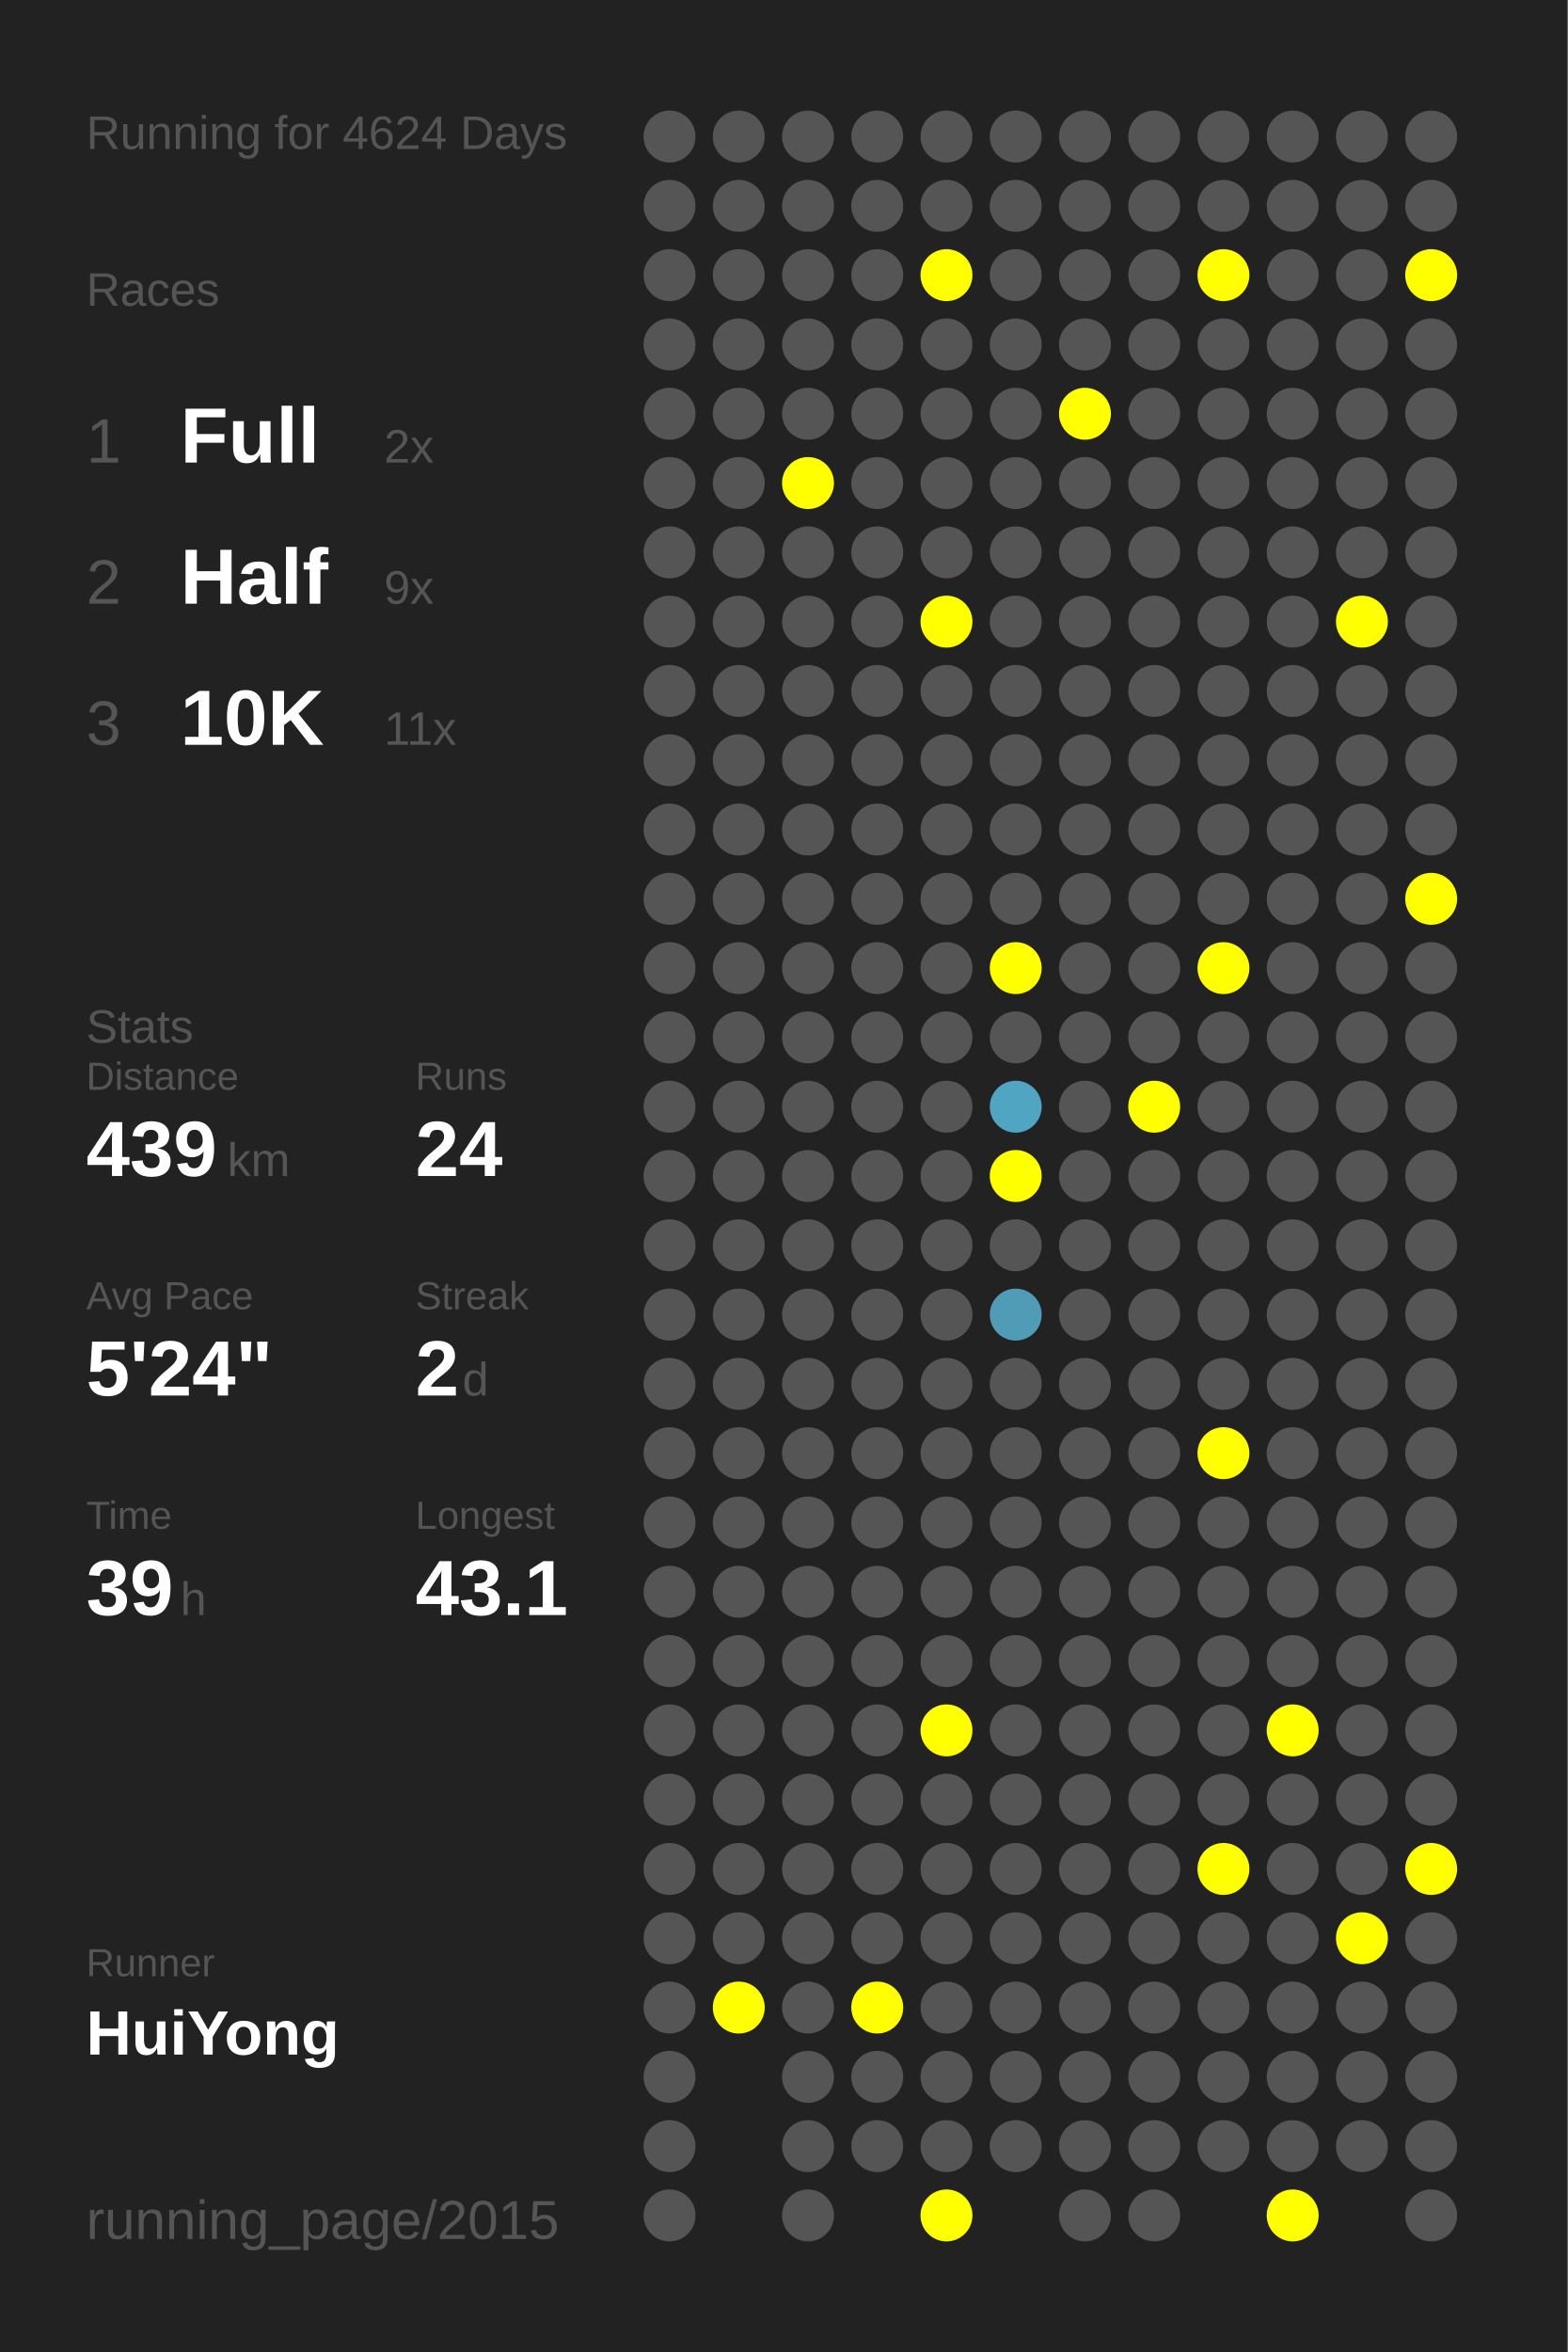
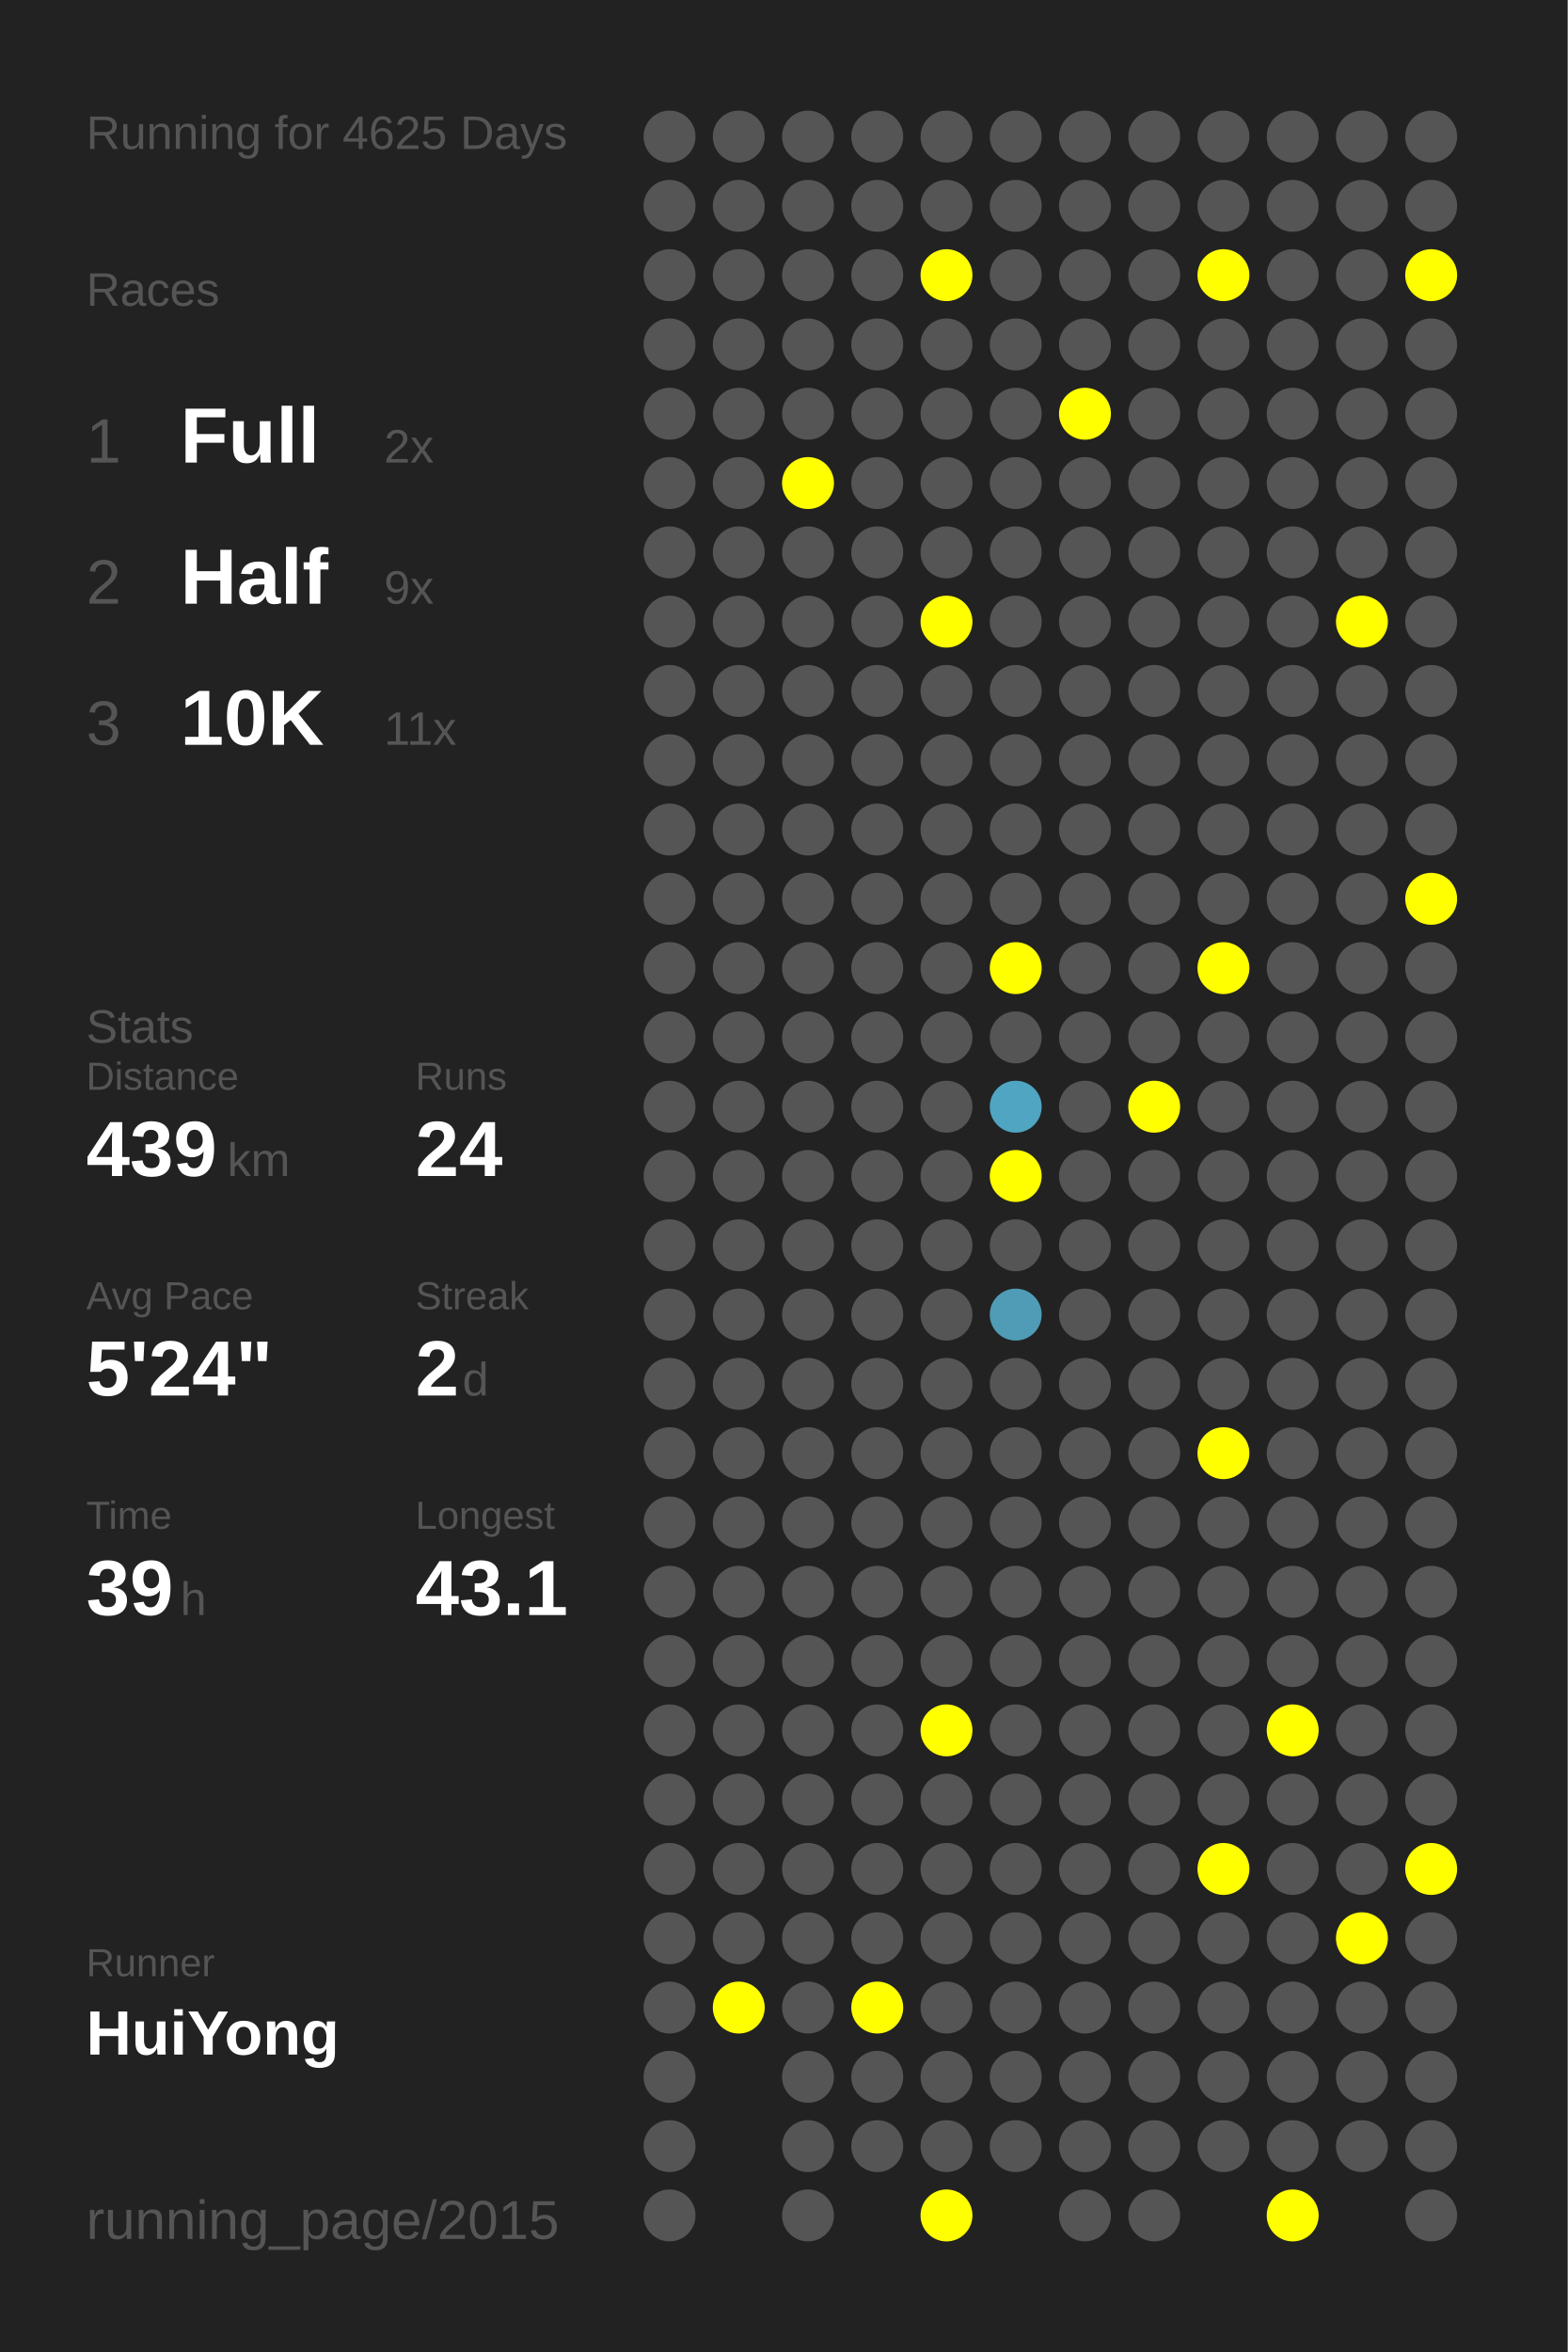
<svg xmlns="http://www.w3.org/2000/svg" baseProfile="full" height="300mm" version="1.1" viewBox="0,0,200,300" width="200mm">
  <defs />
  <rect fill="#222222" height="300" width="200" x="0" y="0" />
-   <text fill="#555555" style="font-size:6px; font-family:Arial;" x="11" y="19">Running for 4624 Days</text>
+   <text fill="#555555" style="font-size:6px; font-family:Arial;" x="11" y="19">Running for 4625 Days</text>
  <text fill="#555555" style="font-size:6px; font-family:Arial;" x="11" y="39">Races</text>
  <text fill="#555555" style="font-size:8px; font-family:Arial;" x="11" y="59">1</text>
  <text fill="#FFFFFF" style="font-size:10px; font-family:Arial; font-weight:bold;" x="23" y="59">Full</text>
  <text fill="#555555" style="font-size:6px; font-family:Arial;" x="49" y="59">2x</text>
  <text fill="#555555" style="font-size:8px; font-family:Arial;" x="11" y="77">2</text>
  <text fill="#FFFFFF" style="font-size:10px; font-family:Arial; font-weight:bold;" x="23" y="77">Half</text>
  <text fill="#555555" style="font-size:6px; font-family:Arial;" x="49" y="77">9x</text>
  <text fill="#555555" style="font-size:8px; font-family:Arial;" x="11" y="95">3</text>
  <text fill="#FFFFFF" style="font-size:10px; font-family:Arial; font-weight:bold;" x="23" y="95">10K</text>
  <text fill="#555555" style="font-size:6px; font-family:Arial;" x="49" y="95">11x</text>
  <text fill="#555555" style="font-size:6px; font-family:Arial;" x="11" y="133">Stats</text>
  <text fill="#555555" style="font-size:5px; font-family:Arial;" x="11" y="139">Distance</text>
  <text fill="#FFFFFF" style="font-size:10px; font-family:Arial; font-weight:bold;" x="11" y="150">439</text>
  <text fill="#555555" style="font-size:6px; font-family:Arial;" x="29" y="150">km</text>
  <text fill="#555555" style="font-size:5px; font-family:Arial;" x="53" y="139">Runs</text>
  <text fill="#FFFFFF" style="font-size:10px; font-family:Arial; font-weight:bold;" x="53" y="150">24</text>
  <text fill="#555555" style="font-size:5px; font-family:Arial;" x="11" y="167">Avg Pace</text>
  <text fill="#FFFFFF" style="font-size:10px; font-family:Arial; font-weight:bold;" x="11" y="178">5'24"</text>
  <text fill="#555555" style="font-size:5px; font-family:Arial;" x="53" y="167">Streak</text>
  <text fill="#FFFFFF" style="font-size:10px; font-family:Arial; font-weight:bold;" x="53" y="178">2</text>
  <text fill="#555555" style="font-size:6px; font-family:Arial;" x="59" y="178">d</text>
  <text fill="#555555" style="font-size:5px; font-family:Arial;" x="11" y="195">Time</text>
  <text fill="#FFFFFF" style="font-size:10px; font-family:Arial; font-weight:bold;" x="11" y="206">39</text>
  <text fill="#555555" style="font-size:6px; font-family:Arial;" x="23" y="206">h</text>
  <text fill="#555555" style="font-size:5px; font-family:Arial;" x="53" y="195">Longest</text>
  <text fill="#FFFFFF" style="font-size:10px; font-family:Arial; font-weight:bold;" x="53" y="206">43.1</text>
  <text fill="#555555" style="font-size:5px; font-family:Arial;" x="11" y="252.065">Runner</text>
  <text fill="#FFFFFF" style="font-size:8px; font-family:Arial; font-weight:bold;" x="11" y="262.065">HuiYong</text>
  <text fill="#555555" style="font-size:7px; font-family:Arial;" x="11" y="285.581">running_page/2015</text>
  <circle cx="85.417" cy="17.419" fill="#555555" r="3.312" />
  <circle cx="85.417" cy="26.258" fill="#555555" r="3.312" />
  <circle cx="85.417" cy="35.097" fill="#555555" r="3.312" />
  <circle cx="85.417" cy="43.935" fill="#555555" r="3.312" />
  <circle cx="85.417" cy="52.774" fill="#555555" r="3.312" />
  <circle cx="85.417" cy="61.613" fill="#555555" r="3.312" />
  <circle cx="85.417" cy="70.452" fill="#555555" r="3.312" />
  <circle cx="85.417" cy="79.29" fill="#555555" r="3.312" />
  <circle cx="85.417" cy="88.129" fill="#555555" r="3.312" />
  <circle cx="85.417" cy="96.968" fill="#555555" r="3.312" />
  <circle cx="85.417" cy="105.806" fill="#555555" r="3.312" />
  <circle cx="85.417" cy="114.645" fill="#555555" r="3.312" />
  <circle cx="85.417" cy="123.484" fill="#555555" r="3.312" />
  <circle cx="85.417" cy="132.323" fill="#555555" r="3.312" />
  <circle cx="85.417" cy="141.161" fill="#555555" r="3.312" />
  <circle cx="85.417" cy="150" fill="#555555" r="3.312" />
  <circle cx="85.417" cy="158.839" fill="#555555" r="3.312" />
  <circle cx="85.417" cy="167.677" fill="#555555" r="3.312" />
  <circle cx="85.417" cy="176.516" fill="#555555" r="3.312" />
  <circle cx="85.417" cy="185.355" fill="#555555" r="3.312" />
  <circle cx="85.417" cy="194.194" fill="#555555" r="3.312" />
  <circle cx="85.417" cy="203.032" fill="#555555" r="3.312" />
  <circle cx="85.417" cy="211.871" fill="#555555" r="3.312" />
  <circle cx="85.417" cy="220.71" fill="#555555" r="3.312" />
  <circle cx="85.417" cy="229.548" fill="#555555" r="3.312" />
  <circle cx="85.417" cy="238.387" fill="#555555" r="3.312" />
  <circle cx="85.417" cy="247.226" fill="#555555" r="3.312" />
  <circle cx="85.417" cy="256.065" fill="#555555" r="3.312" />
  <circle cx="85.417" cy="264.903" fill="#555555" r="3.312" />
  <circle cx="85.417" cy="273.742" fill="#555555" r="3.312" />
  <circle cx="85.417" cy="282.581" fill="#555555" r="3.312" />
  <circle cx="94.25" cy="17.419" fill="#555555" r="3.312" />
  <circle cx="94.25" cy="26.258" fill="#555555" r="3.312" />
  <circle cx="94.25" cy="35.097" fill="#555555" r="3.312" />
  <circle cx="94.25" cy="43.935" fill="#555555" r="3.312" />
  <circle cx="94.25" cy="52.774" fill="#555555" r="3.312" />
  <circle cx="94.25" cy="61.613" fill="#555555" r="3.312" />
  <circle cx="94.25" cy="70.452" fill="#555555" r="3.312" />
  <circle cx="94.25" cy="79.29" fill="#555555" r="3.312" />
  <circle cx="94.25" cy="88.129" fill="#555555" r="3.312" />
  <circle cx="94.25" cy="96.968" fill="#555555" r="3.312" />
  <circle cx="94.25" cy="105.806" fill="#555555" r="3.312" />
  <circle cx="94.25" cy="114.645" fill="#555555" r="3.312" />
  <circle cx="94.25" cy="123.484" fill="#555555" r="3.312" />
  <circle cx="94.25" cy="132.323" fill="#555555" r="3.312" />
  <circle cx="94.25" cy="141.161" fill="#555555" r="3.312" />
  <circle cx="94.25" cy="150" fill="#555555" r="3.312" />
  <circle cx="94.25" cy="158.839" fill="#555555" r="3.312" />
  <circle cx="94.25" cy="167.677" fill="#555555" r="3.312" />
  <circle cx="94.25" cy="176.516" fill="#555555" r="3.312" />
  <circle cx="94.25" cy="185.355" fill="#555555" r="3.312" />
  <circle cx="94.25" cy="194.194" fill="#555555" r="3.312" />
  <circle cx="94.25" cy="203.032" fill="#555555" r="3.312" />
  <circle cx="94.25" cy="211.871" fill="#555555" r="3.312" />
  <circle cx="94.25" cy="220.71" fill="#555555" r="3.312" />
  <circle cx="94.25" cy="229.548" fill="#555555" r="3.312" />
  <circle cx="94.25" cy="238.387" fill="#555555" r="3.312" />
  <circle cx="94.25" cy="247.226" fill="#555555" r="3.312" />
  <circle cx="94.25" cy="256.065" fill="#FFFF00" r="3.312" />
  <circle cx="103.083" cy="17.419" fill="#555555" r="3.312" />
  <circle cx="103.083" cy="26.258" fill="#555555" r="3.312" />
  <circle cx="103.083" cy="35.097" fill="#555555" r="3.312" />
  <circle cx="103.083" cy="43.935" fill="#555555" r="3.312" />
  <circle cx="103.083" cy="52.774" fill="#555555" r="3.312" />
  <circle cx="103.083" cy="61.613" fill="#FFFF00" r="3.312" />
  <circle cx="103.083" cy="70.452" fill="#555555" r="3.312" />
  <circle cx="103.083" cy="79.29" fill="#555555" r="3.312" />
  <circle cx="103.083" cy="88.129" fill="#555555" r="3.312" />
  <circle cx="103.083" cy="96.968" fill="#555555" r="3.312" />
  <circle cx="103.083" cy="105.806" fill="#555555" r="3.312" />
  <circle cx="103.083" cy="114.645" fill="#555555" r="3.312" />
  <circle cx="103.083" cy="123.484" fill="#555555" r="3.312" />
  <circle cx="103.083" cy="132.323" fill="#555555" r="3.312" />
  <circle cx="103.083" cy="141.161" fill="#555555" r="3.312" />
  <circle cx="103.083" cy="150" fill="#555555" r="3.312" />
  <circle cx="103.083" cy="158.839" fill="#555555" r="3.312" />
  <circle cx="103.083" cy="167.677" fill="#555555" r="3.312" />
  <circle cx="103.083" cy="176.516" fill="#555555" r="3.312" />
  <circle cx="103.083" cy="185.355" fill="#555555" r="3.312" />
  <circle cx="103.083" cy="194.194" fill="#555555" r="3.312" />
  <circle cx="103.083" cy="203.032" fill="#555555" r="3.312" />
  <circle cx="103.083" cy="211.871" fill="#555555" r="3.312" />
  <circle cx="103.083" cy="220.71" fill="#555555" r="3.312" />
  <circle cx="103.083" cy="229.548" fill="#555555" r="3.312" />
  <circle cx="103.083" cy="238.387" fill="#555555" r="3.312" />
  <circle cx="103.083" cy="247.226" fill="#555555" r="3.312" />
  <circle cx="103.083" cy="256.065" fill="#555555" r="3.312" />
  <circle cx="103.083" cy="264.903" fill="#555555" r="3.312" />
  <circle cx="103.083" cy="273.742" fill="#555555" r="3.312" />
  <circle cx="103.083" cy="282.581" fill="#555555" r="3.312" />
  <circle cx="111.917" cy="17.419" fill="#555555" r="3.312" />
  <circle cx="111.917" cy="26.258" fill="#555555" r="3.312" />
  <circle cx="111.917" cy="35.097" fill="#555555" r="3.312" />
  <circle cx="111.917" cy="43.935" fill="#555555" r="3.312" />
  <circle cx="111.917" cy="52.774" fill="#555555" r="3.312" />
  <circle cx="111.917" cy="61.613" fill="#555555" r="3.312" />
  <circle cx="111.917" cy="70.452" fill="#555555" r="3.312" />
  <circle cx="111.917" cy="79.29" fill="#555555" r="3.312" />
  <circle cx="111.917" cy="88.129" fill="#555555" r="3.312" />
  <circle cx="111.917" cy="96.968" fill="#555555" r="3.312" />
  <circle cx="111.917" cy="105.806" fill="#555555" r="3.312" />
  <circle cx="111.917" cy="114.645" fill="#555555" r="3.312" />
  <circle cx="111.917" cy="123.484" fill="#555555" r="3.312" />
  <circle cx="111.917" cy="132.323" fill="#555555" r="3.312" />
  <circle cx="111.917" cy="141.161" fill="#555555" r="3.312" />
  <circle cx="111.917" cy="150" fill="#555555" r="3.312" />
  <circle cx="111.917" cy="158.839" fill="#555555" r="3.312" />
  <circle cx="111.917" cy="167.677" fill="#555555" r="3.312" />
  <circle cx="111.917" cy="176.516" fill="#555555" r="3.312" />
  <circle cx="111.917" cy="185.355" fill="#555555" r="3.312" />
  <circle cx="111.917" cy="194.194" fill="#555555" r="3.312" />
  <circle cx="111.917" cy="203.032" fill="#555555" r="3.312" />
  <circle cx="111.917" cy="211.871" fill="#555555" r="3.312" />
  <circle cx="111.917" cy="220.71" fill="#555555" r="3.312" />
  <circle cx="111.917" cy="229.548" fill="#555555" r="3.312" />
  <circle cx="111.917" cy="238.387" fill="#555555" r="3.312" />
  <circle cx="111.917" cy="247.226" fill="#555555" r="3.312" />
  <circle cx="111.917" cy="256.065" fill="#FFFF00" r="3.312" />
  <circle cx="111.917" cy="264.903" fill="#555555" r="3.312" />
  <circle cx="111.917" cy="273.742" fill="#555555" r="3.312" />
  <circle cx="120.75" cy="17.419" fill="#555555" r="3.312" />
  <circle cx="120.75" cy="26.258" fill="#555555" r="3.312" />
  <circle cx="120.75" cy="35.097" fill="#FFFF00" r="3.312" />
  <circle cx="120.75" cy="43.935" fill="#555555" r="3.312" />
  <circle cx="120.75" cy="52.774" fill="#555555" r="3.312" />
  <circle cx="120.75" cy="61.613" fill="#555555" r="3.312" />
  <circle cx="120.75" cy="70.452" fill="#555555" r="3.312" />
  <circle cx="120.75" cy="79.29" fill="#FFFF00" r="3.312" />
  <circle cx="120.75" cy="88.129" fill="#555555" r="3.312" />
  <circle cx="120.75" cy="96.968" fill="#555555" r="3.312" />
  <circle cx="120.75" cy="105.806" fill="#555555" r="3.312" />
  <circle cx="120.75" cy="114.645" fill="#555555" r="3.312" />
  <circle cx="120.75" cy="123.484" fill="#555555" r="3.312" />
  <circle cx="120.75" cy="132.323" fill="#555555" r="3.312" />
  <circle cx="120.75" cy="141.161" fill="#555555" r="3.312" />
  <circle cx="120.75" cy="150" fill="#555555" r="3.312" />
  <circle cx="120.75" cy="158.839" fill="#555555" r="3.312" />
  <circle cx="120.75" cy="167.677" fill="#555555" r="3.312" />
  <circle cx="120.75" cy="176.516" fill="#555555" r="3.312" />
  <circle cx="120.75" cy="185.355" fill="#555555" r="3.312" />
  <circle cx="120.75" cy="194.194" fill="#555555" r="3.312" />
  <circle cx="120.75" cy="203.032" fill="#555555" r="3.312" />
  <circle cx="120.75" cy="211.871" fill="#555555" r="3.312" />
  <circle cx="120.75" cy="220.71" fill="#FFFF00" r="3.312" />
  <circle cx="120.75" cy="229.548" fill="#555555" r="3.312" />
  <circle cx="120.75" cy="238.387" fill="#555555" r="3.312" />
  <circle cx="120.75" cy="247.226" fill="#555555" r="3.312" />
  <circle cx="120.75" cy="256.065" fill="#555555" r="3.312" />
  <circle cx="120.75" cy="264.903" fill="#555555" r="3.312" />
  <circle cx="120.75" cy="273.742" fill="#555555" r="3.312" />
  <circle cx="120.75" cy="282.581" fill="#FFFF00" r="3.312" />
  <circle cx="129.583" cy="17.419" fill="#555555" r="3.312" />
  <circle cx="129.583" cy="26.258" fill="#555555" r="3.312" />
  <circle cx="129.583" cy="35.097" fill="#555555" r="3.312" />
  <circle cx="129.583" cy="43.935" fill="#555555" r="3.312" />
  <circle cx="129.583" cy="52.774" fill="#555555" r="3.312" />
  <circle cx="129.583" cy="61.613" fill="#555555" r="3.312" />
  <circle cx="129.583" cy="70.452" fill="#555555" r="3.312" />
  <circle cx="129.583" cy="79.29" fill="#555555" r="3.312" />
  <circle cx="129.583" cy="88.129" fill="#555555" r="3.312" />
  <circle cx="129.583" cy="96.968" fill="#555555" r="3.312" />
  <circle cx="129.583" cy="105.806" fill="#555555" r="3.312" />
  <circle cx="129.583" cy="114.645" fill="#555555" r="3.312" />
  <circle cx="129.583" cy="123.484" fill="#FFFF00" r="3.312" />
  <circle cx="129.583" cy="132.323" fill="#555555" r="3.312" />
  <circle cx="129.583" cy="141.161" fill="#4fa5c2" r="3.312" />
  <circle cx="129.583" cy="150" fill="#FFFF00" r="3.312" />
  <circle cx="129.583" cy="158.839" fill="#555555" r="3.312" />
  <circle cx="129.583" cy="167.677" fill="#509bb5" r="3.312" />
  <circle cx="129.583" cy="176.516" fill="#555555" r="3.312" />
  <circle cx="129.583" cy="185.355" fill="#555555" r="3.312" />
  <circle cx="129.583" cy="194.194" fill="#555555" r="3.312" />
  <circle cx="129.583" cy="203.032" fill="#555555" r="3.312" />
  <circle cx="129.583" cy="211.871" fill="#555555" r="3.312" />
  <circle cx="129.583" cy="220.71" fill="#555555" r="3.312" />
  <circle cx="129.583" cy="229.548" fill="#555555" r="3.312" />
  <circle cx="129.583" cy="238.387" fill="#555555" r="3.312" />
  <circle cx="129.583" cy="247.226" fill="#555555" r="3.312" />
  <circle cx="129.583" cy="256.065" fill="#555555" r="3.312" />
  <circle cx="129.583" cy="264.903" fill="#555555" r="3.312" />
  <circle cx="129.583" cy="273.742" fill="#555555" r="3.312" />
  <circle cx="138.417" cy="17.419" fill="#555555" r="3.312" />
  <circle cx="138.417" cy="26.258" fill="#555555" r="3.312" />
  <circle cx="138.417" cy="35.097" fill="#555555" r="3.312" />
  <circle cx="138.417" cy="43.935" fill="#555555" r="3.312" />
  <circle cx="138.417" cy="52.774" fill="#FFFF00" r="3.312" />
  <circle cx="138.417" cy="61.613" fill="#555555" r="3.312" />
  <circle cx="138.417" cy="70.452" fill="#555555" r="3.312" />
  <circle cx="138.417" cy="79.29" fill="#555555" r="3.312" />
  <circle cx="138.417" cy="88.129" fill="#555555" r="3.312" />
  <circle cx="138.417" cy="96.968" fill="#555555" r="3.312" />
  <circle cx="138.417" cy="105.806" fill="#555555" r="3.312" />
  <circle cx="138.417" cy="114.645" fill="#555555" r="3.312" />
  <circle cx="138.417" cy="123.484" fill="#555555" r="3.312" />
  <circle cx="138.417" cy="132.323" fill="#555555" r="3.312" />
  <circle cx="138.417" cy="141.161" fill="#555555" r="3.312" />
  <circle cx="138.417" cy="150" fill="#555555" r="3.312" />
  <circle cx="138.417" cy="158.839" fill="#555555" r="3.312" />
  <circle cx="138.417" cy="167.677" fill="#555555" r="3.312" />
  <circle cx="138.417" cy="176.516" fill="#555555" r="3.312" />
  <circle cx="138.417" cy="185.355" fill="#555555" r="3.312" />
  <circle cx="138.417" cy="194.194" fill="#555555" r="3.312" />
  <circle cx="138.417" cy="203.032" fill="#555555" r="3.312" />
  <circle cx="138.417" cy="211.871" fill="#555555" r="3.312" />
  <circle cx="138.417" cy="220.71" fill="#555555" r="3.312" />
  <circle cx="138.417" cy="229.548" fill="#555555" r="3.312" />
  <circle cx="138.417" cy="238.387" fill="#555555" r="3.312" />
  <circle cx="138.417" cy="247.226" fill="#555555" r="3.312" />
  <circle cx="138.417" cy="256.065" fill="#555555" r="3.312" />
  <circle cx="138.417" cy="264.903" fill="#555555" r="3.312" />
  <circle cx="138.417" cy="273.742" fill="#555555" r="3.312" />
  <circle cx="138.417" cy="282.581" fill="#555555" r="3.312" />
  <circle cx="147.25" cy="17.419" fill="#555555" r="3.312" />
  <circle cx="147.25" cy="26.258" fill="#555555" r="3.312" />
  <circle cx="147.25" cy="35.097" fill="#555555" r="3.312" />
  <circle cx="147.25" cy="43.935" fill="#555555" r="3.312" />
  <circle cx="147.25" cy="52.774" fill="#555555" r="3.312" />
  <circle cx="147.25" cy="61.613" fill="#555555" r="3.312" />
  <circle cx="147.25" cy="70.452" fill="#555555" r="3.312" />
  <circle cx="147.25" cy="79.29" fill="#555555" r="3.312" />
  <circle cx="147.25" cy="88.129" fill="#555555" r="3.312" />
  <circle cx="147.25" cy="96.968" fill="#555555" r="3.312" />
  <circle cx="147.25" cy="105.806" fill="#555555" r="3.312" />
  <circle cx="147.25" cy="114.645" fill="#555555" r="3.312" />
  <circle cx="147.25" cy="123.484" fill="#555555" r="3.312" />
  <circle cx="147.25" cy="132.323" fill="#555555" r="3.312" />
  <circle cx="147.25" cy="141.161" fill="#FFFF00" r="3.312" />
  <circle cx="147.25" cy="150" fill="#555555" r="3.312" />
  <circle cx="147.25" cy="158.839" fill="#555555" r="3.312" />
  <circle cx="147.25" cy="167.677" fill="#555555" r="3.312" />
  <circle cx="147.25" cy="176.516" fill="#555555" r="3.312" />
  <circle cx="147.25" cy="185.355" fill="#555555" r="3.312" />
  <circle cx="147.25" cy="194.194" fill="#555555" r="3.312" />
  <circle cx="147.25" cy="203.032" fill="#555555" r="3.312" />
  <circle cx="147.25" cy="211.871" fill="#555555" r="3.312" />
  <circle cx="147.25" cy="220.71" fill="#555555" r="3.312" />
  <circle cx="147.25" cy="229.548" fill="#555555" r="3.312" />
  <circle cx="147.25" cy="238.387" fill="#555555" r="3.312" />
  <circle cx="147.25" cy="247.226" fill="#555555" r="3.312" />
  <circle cx="147.25" cy="256.065" fill="#555555" r="3.312" />
  <circle cx="147.25" cy="264.903" fill="#555555" r="3.312" />
  <circle cx="147.25" cy="273.742" fill="#555555" r="3.312" />
  <circle cx="147.25" cy="282.581" fill="#555555" r="3.312" />
  <circle cx="156.083" cy="17.419" fill="#555555" r="3.312" />
  <circle cx="156.083" cy="26.258" fill="#555555" r="3.312" />
  <circle cx="156.083" cy="35.097" fill="#FFFF00" r="3.312" />
  <circle cx="156.083" cy="43.935" fill="#555555" r="3.312" />
  <circle cx="156.083" cy="52.774" fill="#555555" r="3.312" />
  <circle cx="156.083" cy="61.613" fill="#555555" r="3.312" />
  <circle cx="156.083" cy="70.452" fill="#555555" r="3.312" />
  <circle cx="156.083" cy="79.29" fill="#555555" r="3.312" />
  <circle cx="156.083" cy="88.129" fill="#555555" r="3.312" />
  <circle cx="156.083" cy="96.968" fill="#555555" r="3.312" />
  <circle cx="156.083" cy="105.806" fill="#555555" r="3.312" />
  <circle cx="156.083" cy="114.645" fill="#555555" r="3.312" />
  <circle cx="156.083" cy="123.484" fill="#FFFF00" r="3.312" />
  <circle cx="156.083" cy="132.323" fill="#555555" r="3.312" />
  <circle cx="156.083" cy="141.161" fill="#555555" r="3.312" />
  <circle cx="156.083" cy="150" fill="#555555" r="3.312" />
  <circle cx="156.083" cy="158.839" fill="#555555" r="3.312" />
  <circle cx="156.083" cy="167.677" fill="#555555" r="3.312" />
  <circle cx="156.083" cy="176.516" fill="#555555" r="3.312" />
  <circle cx="156.083" cy="185.355" fill="#FFFF00" r="3.312" />
  <circle cx="156.083" cy="194.194" fill="#555555" r="3.312" />
  <circle cx="156.083" cy="203.032" fill="#555555" r="3.312" />
  <circle cx="156.083" cy="211.871" fill="#555555" r="3.312" />
  <circle cx="156.083" cy="220.71" fill="#555555" r="3.312" />
  <circle cx="156.083" cy="229.548" fill="#555555" r="3.312" />
  <circle cx="156.083" cy="238.387" fill="#FFFF00" r="3.312" />
  <circle cx="156.083" cy="247.226" fill="#555555" r="3.312" />
  <circle cx="156.083" cy="256.065" fill="#555555" r="3.312" />
  <circle cx="156.083" cy="264.903" fill="#555555" r="3.312" />
  <circle cx="156.083" cy="273.742" fill="#555555" r="3.312" />
  <circle cx="164.917" cy="17.419" fill="#555555" r="3.312" />
  <circle cx="164.917" cy="26.258" fill="#555555" r="3.312" />
  <circle cx="164.917" cy="35.097" fill="#555555" r="3.312" />
  <circle cx="164.917" cy="43.935" fill="#555555" r="3.312" />
  <circle cx="164.917" cy="52.774" fill="#555555" r="3.312" />
  <circle cx="164.917" cy="61.613" fill="#555555" r="3.312" />
  <circle cx="164.917" cy="70.452" fill="#555555" r="3.312" />
  <circle cx="164.917" cy="79.29" fill="#555555" r="3.312" />
  <circle cx="164.917" cy="88.129" fill="#555555" r="3.312" />
  <circle cx="164.917" cy="96.968" fill="#555555" r="3.312" />
  <circle cx="164.917" cy="105.806" fill="#555555" r="3.312" />
  <circle cx="164.917" cy="114.645" fill="#555555" r="3.312" />
  <circle cx="164.917" cy="123.484" fill="#555555" r="3.312" />
  <circle cx="164.917" cy="132.323" fill="#555555" r="3.312" />
  <circle cx="164.917" cy="141.161" fill="#555555" r="3.312" />
  <circle cx="164.917" cy="150" fill="#555555" r="3.312" />
  <circle cx="164.917" cy="158.839" fill="#555555" r="3.312" />
  <circle cx="164.917" cy="167.677" fill="#555555" r="3.312" />
  <circle cx="164.917" cy="176.516" fill="#555555" r="3.312" />
  <circle cx="164.917" cy="185.355" fill="#555555" r="3.312" />
  <circle cx="164.917" cy="194.194" fill="#555555" r="3.312" />
  <circle cx="164.917" cy="203.032" fill="#555555" r="3.312" />
  <circle cx="164.917" cy="211.871" fill="#555555" r="3.312" />
  <circle cx="164.917" cy="220.71" fill="#FFFF00" r="3.312" />
  <circle cx="164.917" cy="229.548" fill="#555555" r="3.312" />
  <circle cx="164.917" cy="238.387" fill="#555555" r="3.312" />
  <circle cx="164.917" cy="247.226" fill="#555555" r="3.312" />
  <circle cx="164.917" cy="256.065" fill="#555555" r="3.312" />
  <circle cx="164.917" cy="264.903" fill="#555555" r="3.312" />
  <circle cx="164.917" cy="273.742" fill="#555555" r="3.312" />
  <circle cx="164.917" cy="282.581" fill="#FFFF00" r="3.312" />
  <circle cx="173.75" cy="17.419" fill="#555555" r="3.312" />
  <circle cx="173.75" cy="26.258" fill="#555555" r="3.312" />
  <circle cx="173.75" cy="35.097" fill="#555555" r="3.312" />
  <circle cx="173.75" cy="43.935" fill="#555555" r="3.312" />
  <circle cx="173.75" cy="52.774" fill="#555555" r="3.312" />
  <circle cx="173.75" cy="61.613" fill="#555555" r="3.312" />
  <circle cx="173.75" cy="70.452" fill="#555555" r="3.312" />
  <circle cx="173.75" cy="79.29" fill="#FFFF00" r="3.312" />
  <circle cx="173.75" cy="88.129" fill="#555555" r="3.312" />
  <circle cx="173.75" cy="96.968" fill="#555555" r="3.312" />
  <circle cx="173.75" cy="105.806" fill="#555555" r="3.312" />
  <circle cx="173.75" cy="114.645" fill="#555555" r="3.312" />
  <circle cx="173.75" cy="123.484" fill="#555555" r="3.312" />
  <circle cx="173.75" cy="132.323" fill="#555555" r="3.312" />
  <circle cx="173.75" cy="141.161" fill="#555555" r="3.312" />
  <circle cx="173.75" cy="150" fill="#555555" r="3.312" />
  <circle cx="173.75" cy="158.839" fill="#555555" r="3.312" />
  <circle cx="173.75" cy="167.677" fill="#555555" r="3.312" />
  <circle cx="173.75" cy="176.516" fill="#555555" r="3.312" />
  <circle cx="173.75" cy="185.355" fill="#555555" r="3.312" />
  <circle cx="173.75" cy="194.194" fill="#555555" r="3.312" />
  <circle cx="173.75" cy="203.032" fill="#555555" r="3.312" />
  <circle cx="173.75" cy="211.871" fill="#555555" r="3.312" />
  <circle cx="173.75" cy="220.71" fill="#555555" r="3.312" />
  <circle cx="173.75" cy="229.548" fill="#555555" r="3.312" />
  <circle cx="173.75" cy="238.387" fill="#555555" r="3.312" />
  <circle cx="173.75" cy="247.226" fill="#FFFF00" r="3.312" />
  <circle cx="173.75" cy="256.065" fill="#555555" r="3.312" />
  <circle cx="173.75" cy="264.903" fill="#555555" r="3.312" />
  <circle cx="173.75" cy="273.742" fill="#555555" r="3.312" />
  <circle cx="182.583" cy="17.419" fill="#555555" r="3.312" />
  <circle cx="182.583" cy="26.258" fill="#555555" r="3.312" />
  <circle cx="182.583" cy="35.097" fill="#FFFF00" r="3.312" />
  <circle cx="182.583" cy="43.935" fill="#555555" r="3.312" />
  <circle cx="182.583" cy="52.774" fill="#555555" r="3.312" />
  <circle cx="182.583" cy="61.613" fill="#555555" r="3.312" />
  <circle cx="182.583" cy="70.452" fill="#555555" r="3.312" />
  <circle cx="182.583" cy="79.29" fill="#555555" r="3.312" />
  <circle cx="182.583" cy="88.129" fill="#555555" r="3.312" />
  <circle cx="182.583" cy="96.968" fill="#555555" r="3.312" />
  <circle cx="182.583" cy="105.806" fill="#555555" r="3.312" />
  <circle cx="182.583" cy="114.645" fill="#FFFF00" r="3.312" />
  <circle cx="182.583" cy="123.484" fill="#555555" r="3.312" />
  <circle cx="182.583" cy="132.323" fill="#555555" r="3.312" />
  <circle cx="182.583" cy="141.161" fill="#555555" r="3.312" />
  <circle cx="182.583" cy="150" fill="#555555" r="3.312" />
  <circle cx="182.583" cy="158.839" fill="#555555" r="3.312" />
  <circle cx="182.583" cy="167.677" fill="#555555" r="3.312" />
  <circle cx="182.583" cy="176.516" fill="#555555" r="3.312" />
  <circle cx="182.583" cy="185.355" fill="#555555" r="3.312" />
  <circle cx="182.583" cy="194.194" fill="#555555" r="3.312" />
  <circle cx="182.583" cy="203.032" fill="#555555" r="3.312" />
  <circle cx="182.583" cy="211.871" fill="#555555" r="3.312" />
  <circle cx="182.583" cy="220.71" fill="#555555" r="3.312" />
  <circle cx="182.583" cy="229.548" fill="#555555" r="3.312" />
  <circle cx="182.583" cy="238.387" fill="#FFFF00" r="3.312" />
  <circle cx="182.583" cy="247.226" fill="#555555" r="3.312" />
  <circle cx="182.583" cy="256.065" fill="#555555" r="3.312" />
  <circle cx="182.583" cy="264.903" fill="#555555" r="3.312" />
  <circle cx="182.583" cy="273.742" fill="#555555" r="3.312" />
  <circle cx="182.583" cy="282.581" fill="#555555" r="3.312" />
</svg>
